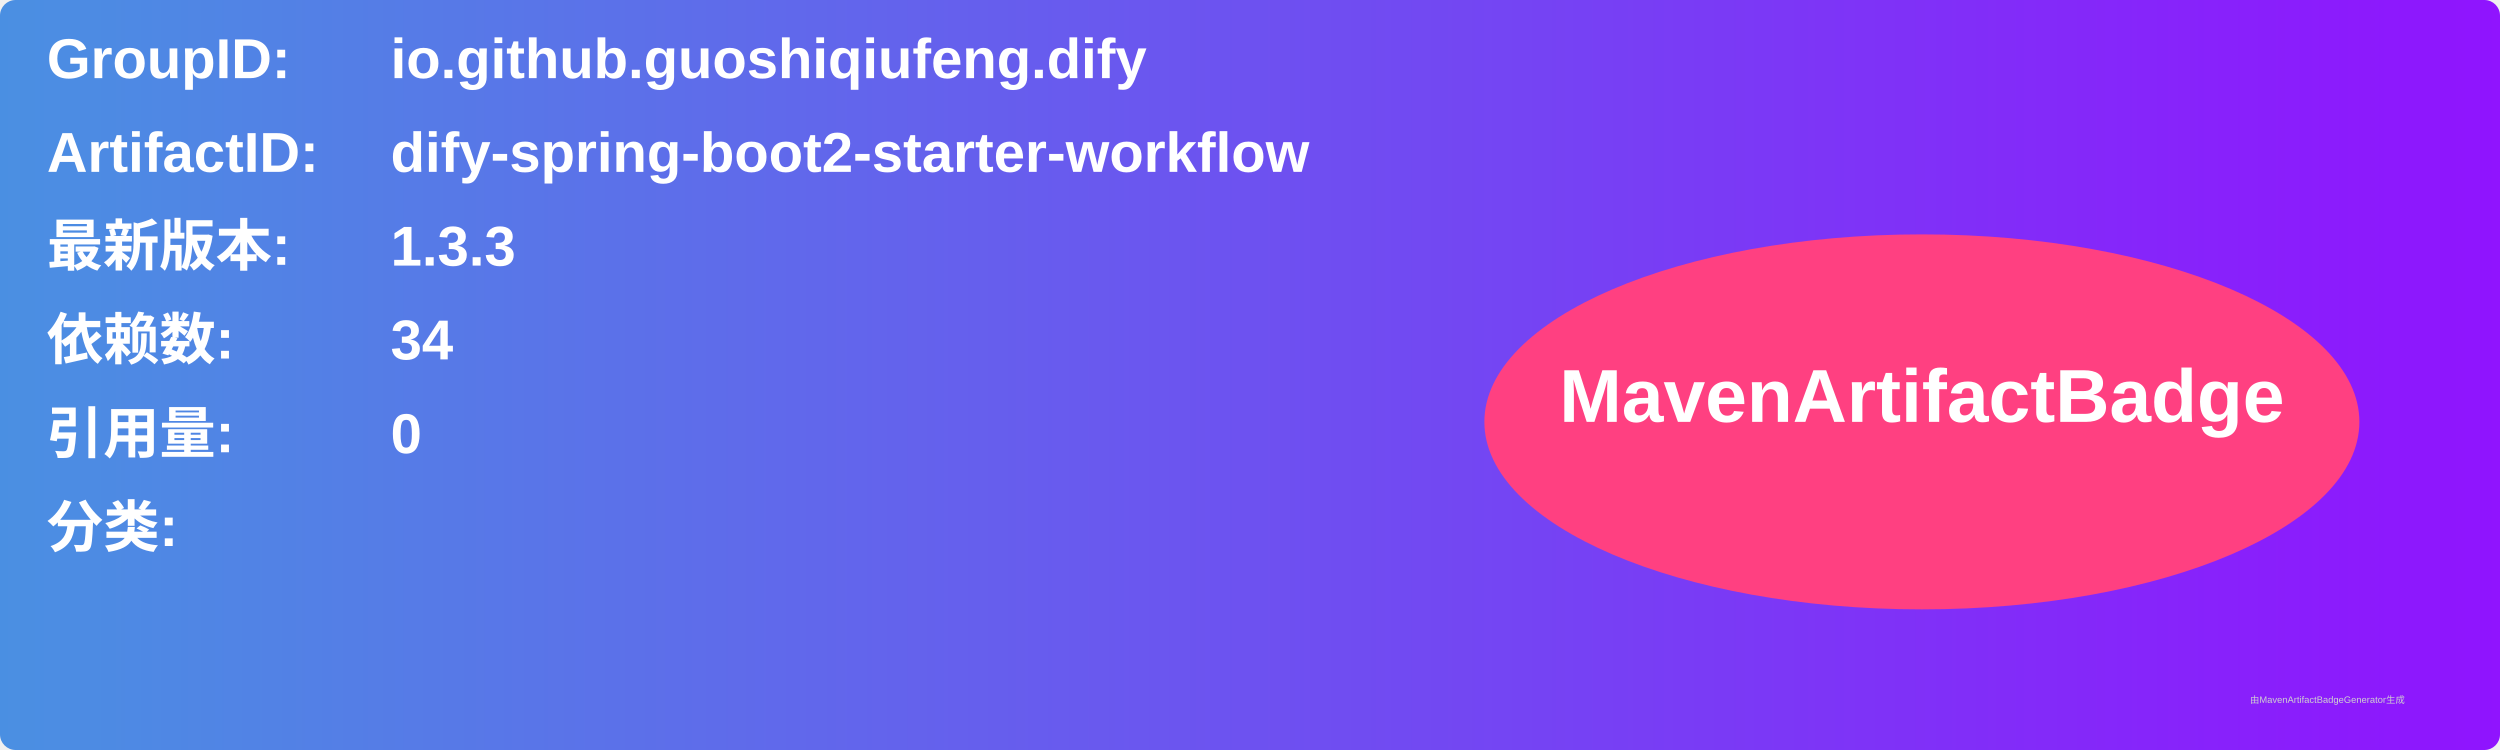
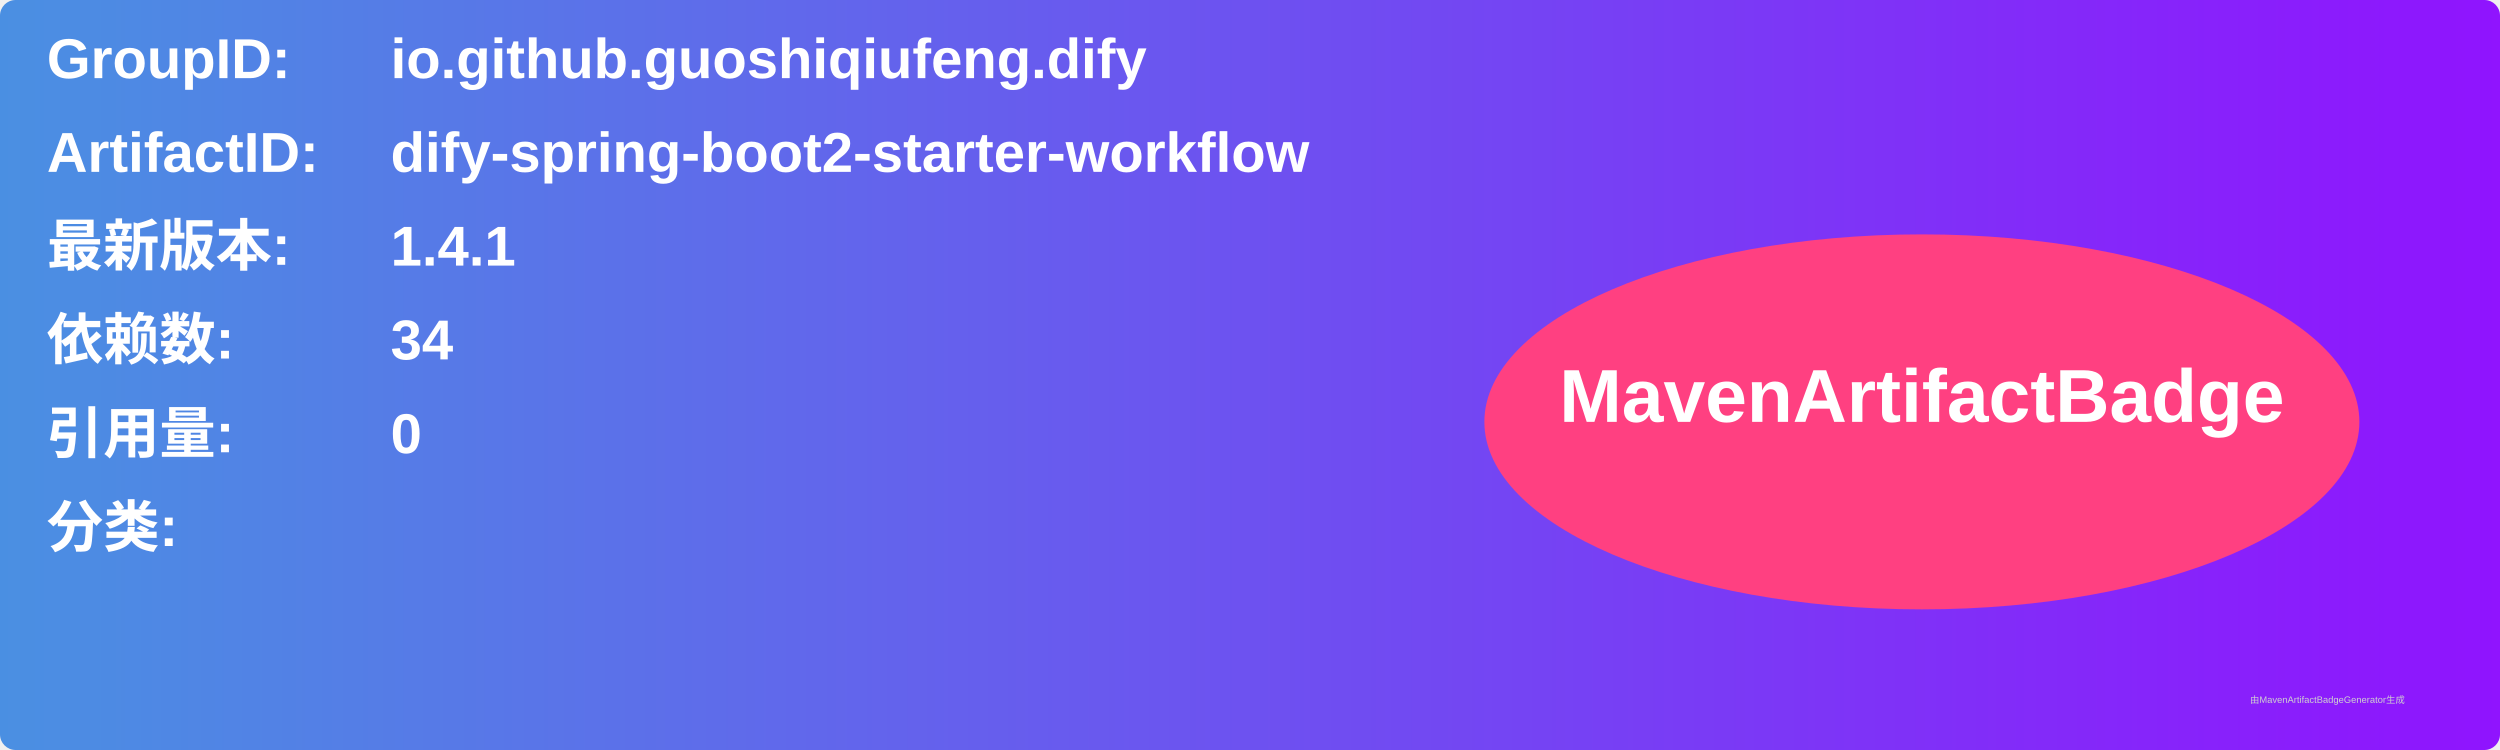
<svg xmlns="http://www.w3.org/2000/svg" width="800" height="240" viewBox="0 0 800 240">
  <linearGradient id="grad" x1="0%" y1="0%" x2="100%" y2="0%">
    <stop offset="0%" stop-color="#4a90e2" />
    <stop offset="100%" stop-color="#9013fe" />
  </linearGradient>
  <rect width="100%" height="100%" rx="5" ry="5" fill="url(#grad)" />
  <g transform="translate(15, 15)">
    <text x="0" y="10" font-family="Arial" font-size="18" fill="white" font-weight="bold" width="260">GroupID:</text>
    <text x="110" y="10" font-family="Arial" font-size="18" fill="white" font-weight="bold" width="460">io.github.guoshiqiufeng.dify</text>
    <text x="0" y="40" font-family="Arial" font-size="18" fill="white" font-weight="bold" width="260">ArtifactID:</text>
    <text x="110" y="40" font-family="Arial" font-size="18" fill="white" font-weight="bold" width="460">dify-spring-boot2-starter-workflow</text>
    <text x="0" y="70" font-family="Arial" font-size="18" fill="white" font-weight="bold">最新版本:</text>
    <text x="110" y="70" font-family="Arial" font-size="18" fill="white" font-weight="bold">
-       <tspan font-weight="bold">1.3.3</tspan>
+       <tspan font-weight="bold">1.4.1</tspan>
    </text>
    <text x="0" y="100" font-family="Arial" font-size="18" fill="white" font-weight="bold">依赖数: </text>
    <text x="110" y="100" font-family="Arial" font-size="18" fill="white">
      <tspan font-weight="bold">34</tspan>
    </text>
    <text x="0" y="130" font-family="Arial" font-size="18" fill="white" font-weight="bold">引用量: </text>
    <text x="110" y="130" font-family="Arial" font-size="18" fill="white">
      <tspan font-weight="bold">0</tspan>
    </text>
    <text x="0" y="160" font-family="Arial" font-size="18" fill="white" font-weight="bold">分类:</text>
    <text x="10" y="190" font-family="Arial" font-size="10" fill="white">
      <tspan font-weight="bold" />
    </text>
    <ellipse cx="600" cy="120" rx="140" ry="60" fill="#ff4081" />
    <text x="600" y="120" text-anchor="middle" font-family="Arial" font-size="24" fill="white" font-weight="bold">MavenArtifactBadge</text>
  </g>
  <text x="720" y="225" font-family="Arial" font-size="3" fill="#d0d0d0">由MavenArtifactBadgeGenerator生成</text>
</svg>
